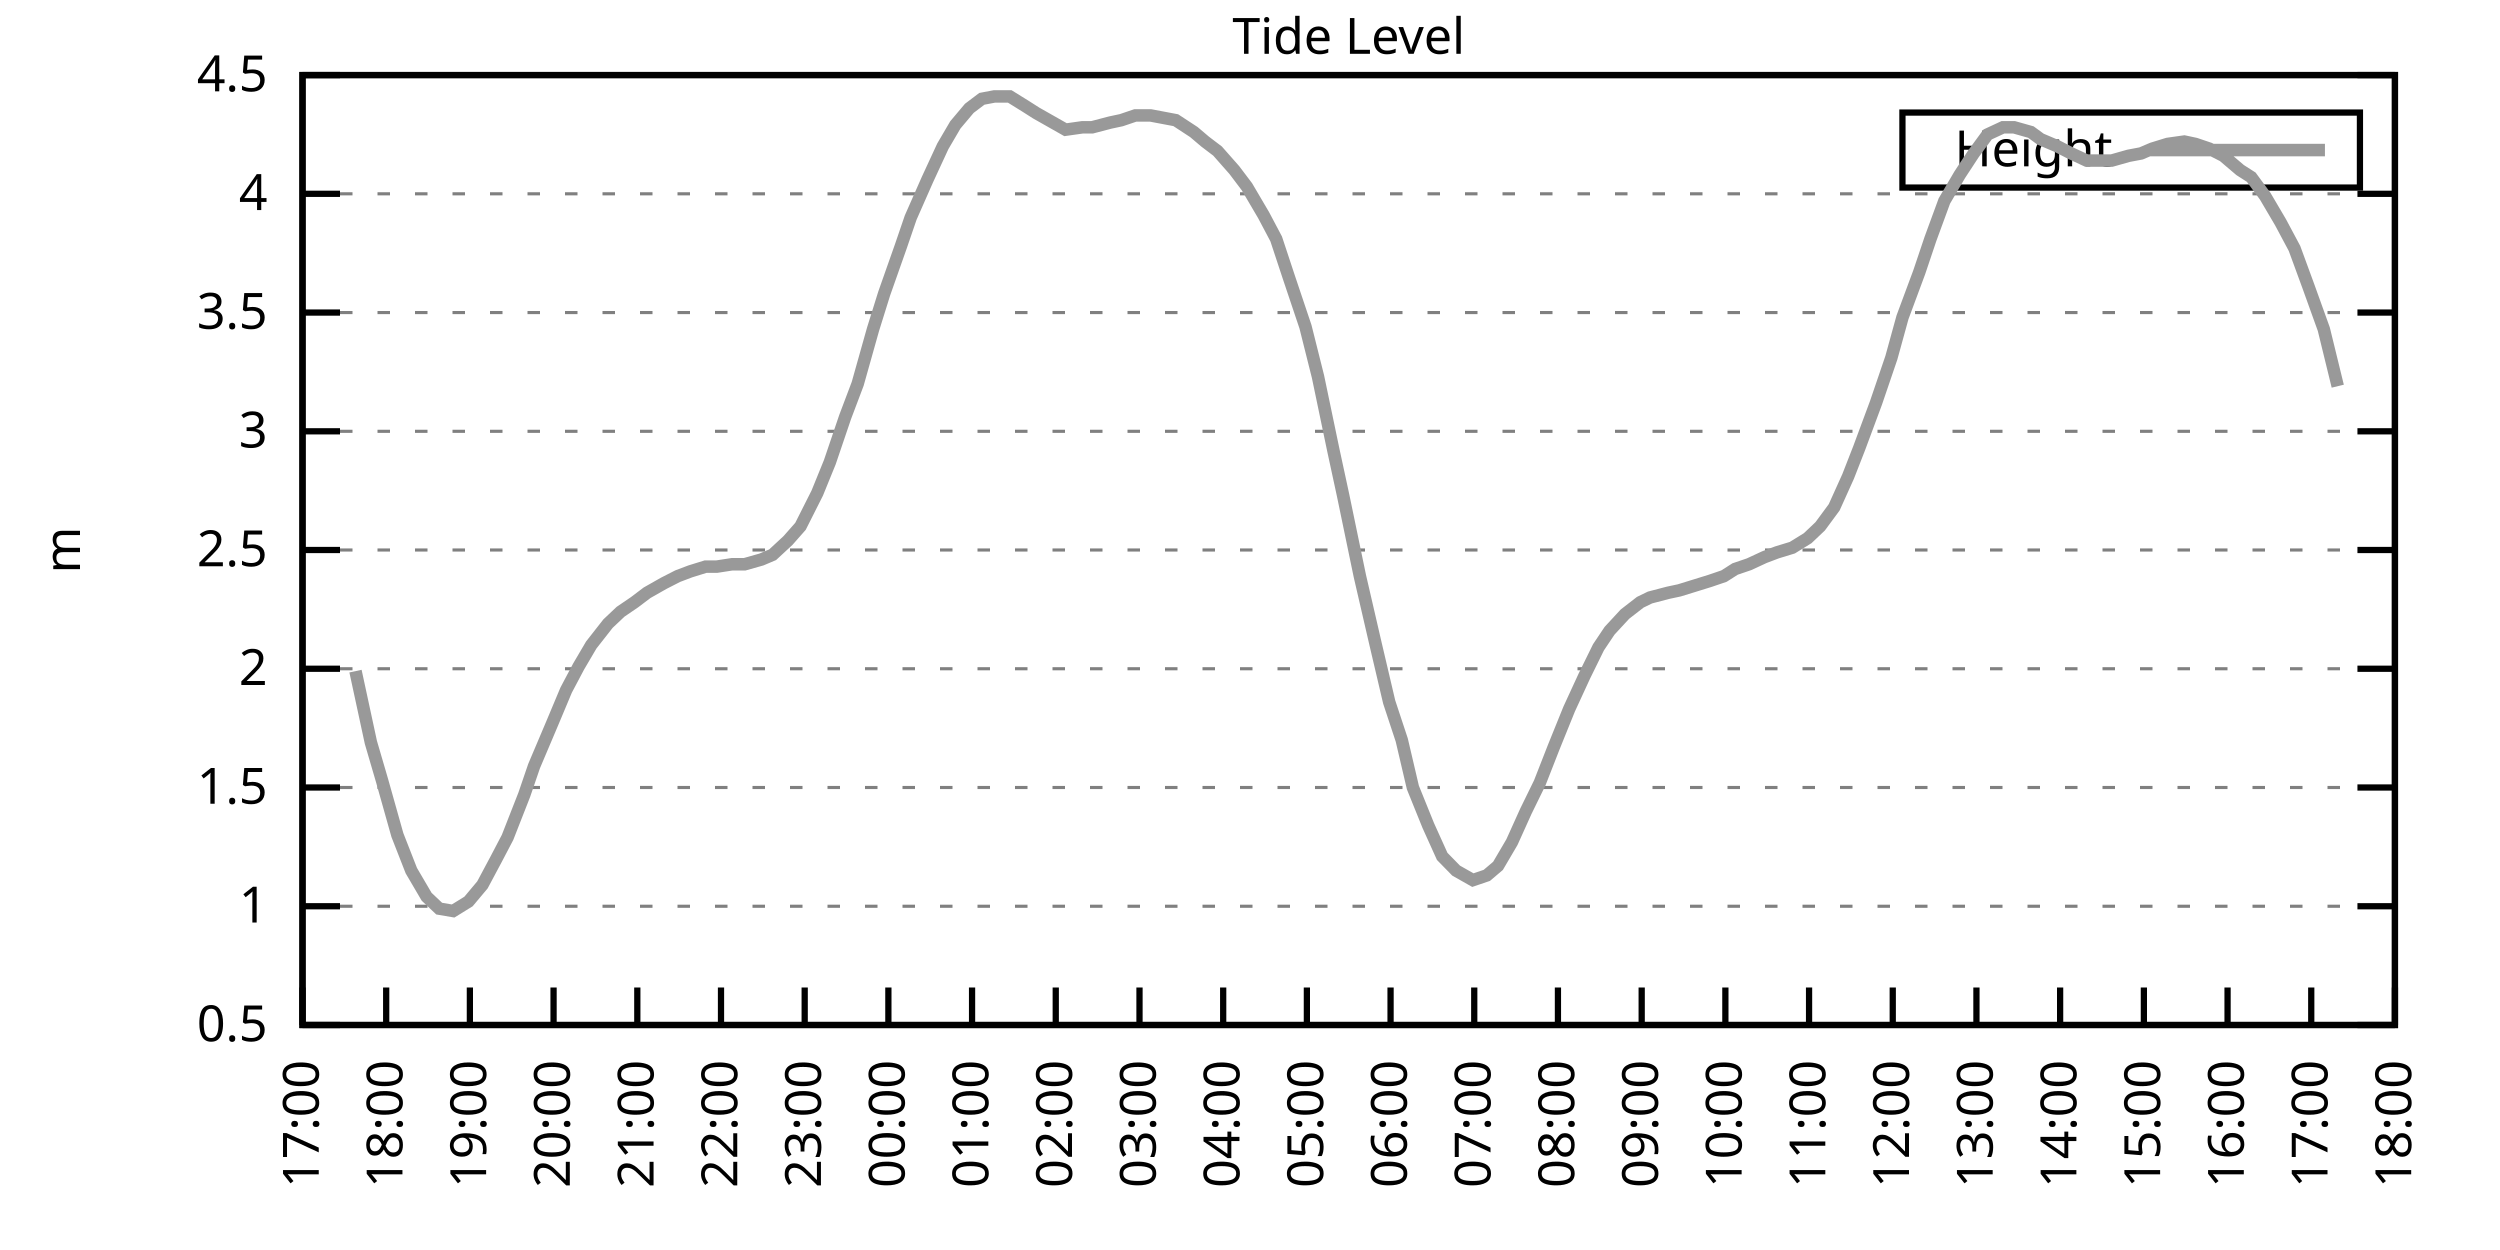
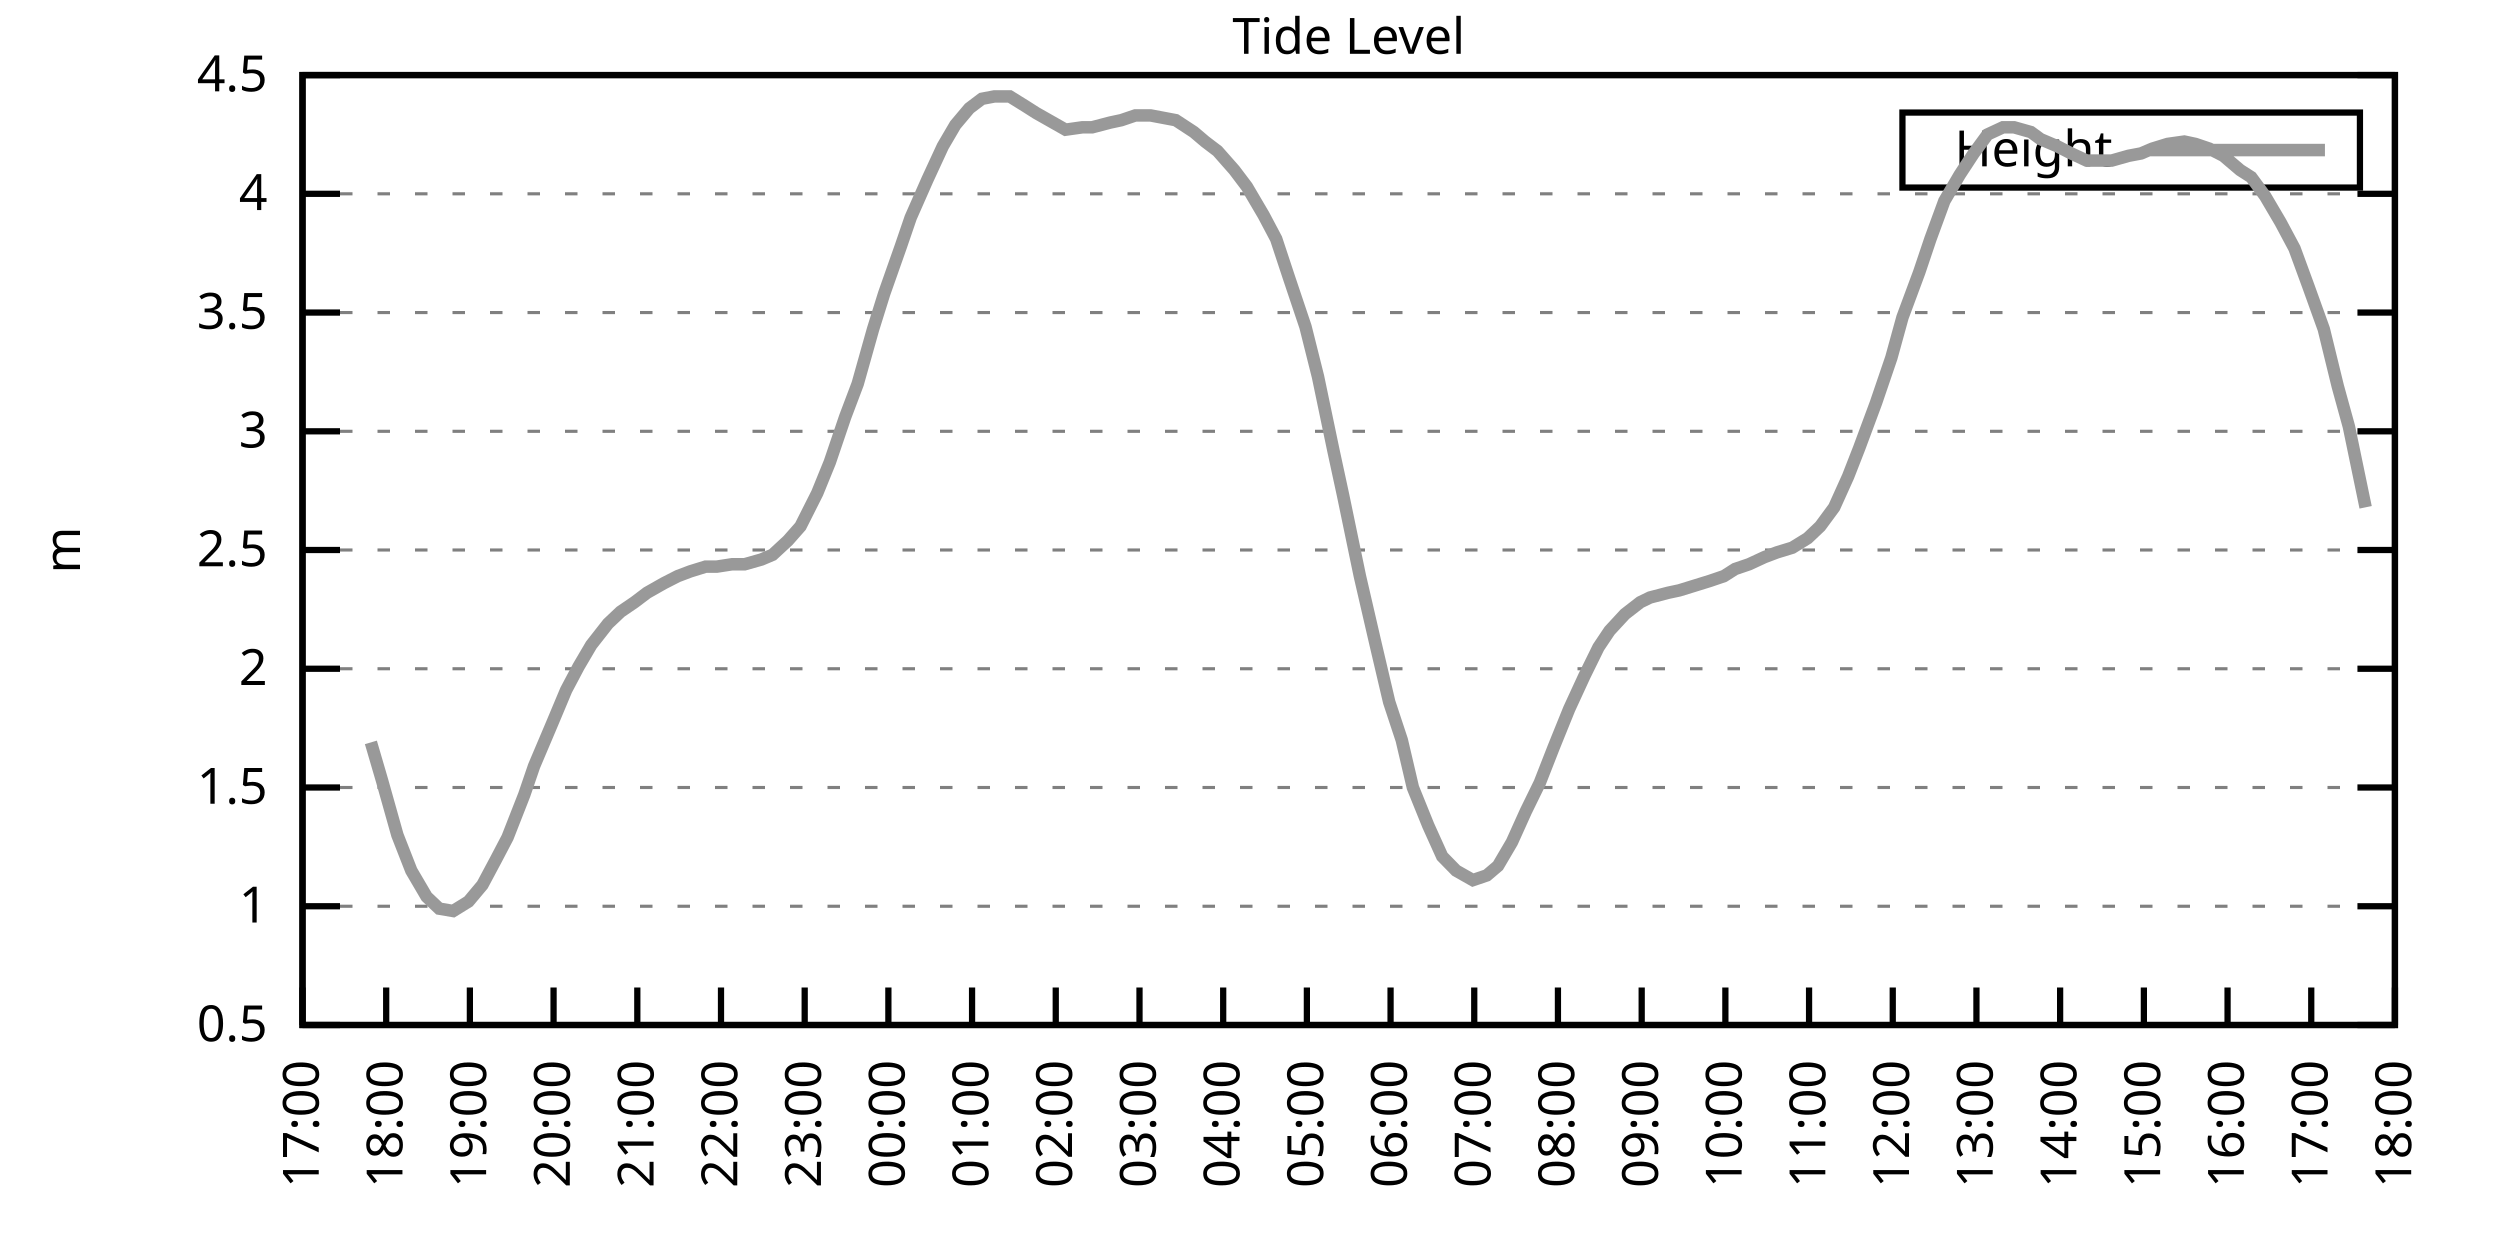
<svg xmlns="http://www.w3.org/2000/svg" xmlns:xlink="http://www.w3.org/1999/xlink" width="400" height="200" viewBox="0 0 400 200">
  <g id="gnuplot_canvas">
    <rect x="0" y="0" width="400" height="200" fill="none" />
    <defs>
      <circle id="gpDot" r="0.5" stroke-width="0.5" stroke="currentColor" />
      <path id="gpPt0" stroke-width="0.333" stroke="currentColor" d="M-1,0 h2 M0,-1 v2" />
      <path id="gpPt1" stroke-width="0.333" stroke="currentColor" d="M-1,-1 L1,1 M1,-1 L-1,1" />
      <path id="gpPt2" stroke-width="0.333" stroke="currentColor" d="M-1,0 L1,0 M0,-1 L0,1 M-1,-1 L1,1 M-1,1 L1,-1" />
      <rect id="gpPt3" stroke-width="0.333" stroke="currentColor" x="-1" y="-1" width="2" height="2" />
      <rect id="gpPt4" stroke-width="0.333" stroke="currentColor" fill="currentColor" x="-1" y="-1" width="2" height="2" />
      <circle id="gpPt5" stroke-width="0.333" stroke="currentColor" cx="0" cy="0" r="1" />
      <use xlink:href="#gpPt5" id="gpPt6" fill="currentColor" stroke="none" />
      <path id="gpPt7" stroke-width="0.333" stroke="currentColor" d="M0,-1.33 L-1.33,0.67 L1.33,0.67 z" />
      <use xlink:href="#gpPt7" id="gpPt8" fill="currentColor" stroke="none" />
      <use xlink:href="#gpPt7" id="gpPt9" stroke="currentColor" transform="rotate(180)" />
      <use xlink:href="#gpPt9" id="gpPt10" fill="currentColor" stroke="none" />
      <use xlink:href="#gpPt3" id="gpPt11" stroke="currentColor" transform="rotate(45)" />
      <use xlink:href="#gpPt11" id="gpPt12" fill="currentColor" stroke="none" />
      <path id="gpPt13" stroke-width="0.333" stroke="currentColor" d="M0,1.330 L1.265,0.411 L0.782,-1.067 L-0.782,-1.076 L-1.265,0.411 z" />
      <use xlink:href="#gpPt13" id="gpPt14" fill="currentColor" stroke="none" />
      <filter id="textbox" filterUnits="objectBoundingBox" x="0" y="0" height="1" width="1">
        <feFlood flood-color="white" flood-opacity="1" result="bgnd" />
        <feComposite in="SourceGraphic" in2="bgnd" operator="atop" />
      </filter>
      <filter id="greybox" filterUnits="objectBoundingBox" x="0" y="0" height="1" width="1">
        <feFlood flood-color="lightgrey" flood-opacity="1" result="grey" />
        <feComposite in="SourceGraphic" in2="grey" operator="atop" />
      </filter>
    </defs>
    <g fill="none" color="white" stroke="currentColor" stroke-width="1.00" stroke-linecap="butt" stroke-linejoin="miter">
</g>
    <g fill="none" color="black" stroke="currentColor" stroke-width="1.00" stroke-linecap="butt" stroke-linejoin="miter">
      <g stroke="none" shape-rendering="crispEdges">
        <polygon fill="rgb(255, 255, 255)" points="48.40,164.00 383.18,164.00 383.18,12.02 48.40,12.02 " />
      </g>
    </g>
    <g fill="none" color="black" stroke="currentColor" stroke-width="1.00" stroke-linecap="butt" stroke-linejoin="miter">
</g>
    <g fill="none" color="black" stroke="black" stroke-width="0.50" stroke-linecap="butt" stroke-linejoin="miter">
</g>
    <g fill="none" color="gray" stroke="currentColor" stroke-width="0.50" stroke-linecap="butt" stroke-linejoin="miter">
      <path stroke="gray" stroke-dasharray="2,4" class="gridline" d="M48.40,164.00 L383.19,164.00  " />
    </g>
    <g fill="none" color="gray" stroke="gray" stroke-width="1.00" stroke-linecap="butt" stroke-linejoin="miter">
</g>
    <g fill="none" color="black" stroke="currentColor" stroke-width="1.00" stroke-linecap="butt" stroke-linejoin="miter">
      <path stroke="black" d="M48.40,164.00 L54.40,164.00 M383.19,164.00 L377.19,164.00  " />
      <g transform="translate(42.80,166.60)" stroke="none" fill="black" font-family="Sans" font-size="8.00" text-anchor="end">
        <text>
          <tspan font-family="Sans"> 0.5</tspan>
        </text>
      </g>
    </g>
    <g fill="none" color="black" stroke="currentColor" stroke-width="1.00" stroke-linecap="butt" stroke-linejoin="miter">
</g>
    <g fill="none" color="black" stroke="black" stroke-width="0.50" stroke-linecap="butt" stroke-linejoin="miter">
</g>
    <g fill="none" color="gray" stroke="currentColor" stroke-width="0.50" stroke-linecap="butt" stroke-linejoin="miter">
      <path stroke="gray" stroke-dasharray="2,4" class="gridline" d="M48.40,145.00 L383.19,145.00  " />
    </g>
    <g fill="none" color="gray" stroke="gray" stroke-width="1.00" stroke-linecap="butt" stroke-linejoin="miter">
</g>
    <g fill="none" color="black" stroke="currentColor" stroke-width="1.00" stroke-linecap="butt" stroke-linejoin="miter">
      <path stroke="black" d="M48.40,145.00 L54.40,145.00 M383.19,145.00 L377.19,145.00  " />
      <g transform="translate(42.80,147.60)" stroke="none" fill="black" font-family="Sans" font-size="8.00" text-anchor="end">
        <text>
          <tspan font-family="Sans"> 1</tspan>
        </text>
      </g>
    </g>
    <g fill="none" color="black" stroke="currentColor" stroke-width="1.00" stroke-linecap="butt" stroke-linejoin="miter">
</g>
    <g fill="none" color="black" stroke="black" stroke-width="0.50" stroke-linecap="butt" stroke-linejoin="miter">
</g>
    <g fill="none" color="gray" stroke="currentColor" stroke-width="0.50" stroke-linecap="butt" stroke-linejoin="miter">
      <path stroke="gray" stroke-dasharray="2,4" class="gridline" d="M48.40,126.00 L383.19,126.00  " />
    </g>
    <g fill="none" color="gray" stroke="gray" stroke-width="1.00" stroke-linecap="butt" stroke-linejoin="miter">
</g>
    <g fill="none" color="black" stroke="currentColor" stroke-width="1.00" stroke-linecap="butt" stroke-linejoin="miter">
      <path stroke="black" d="M48.40,126.00 L54.40,126.00 M383.19,126.00 L377.19,126.00  " />
      <g transform="translate(42.80,128.60)" stroke="none" fill="black" font-family="Sans" font-size="8.00" text-anchor="end">
        <text>
          <tspan font-family="Sans"> 1.5</tspan>
        </text>
      </g>
    </g>
    <g fill="none" color="black" stroke="currentColor" stroke-width="1.00" stroke-linecap="butt" stroke-linejoin="miter">
</g>
    <g fill="none" color="black" stroke="black" stroke-width="0.50" stroke-linecap="butt" stroke-linejoin="miter">
</g>
    <g fill="none" color="gray" stroke="currentColor" stroke-width="0.50" stroke-linecap="butt" stroke-linejoin="miter">
      <path stroke="gray" stroke-dasharray="2,4" class="gridline" d="M48.40,107.00 L383.19,107.00  " />
    </g>
    <g fill="none" color="gray" stroke="gray" stroke-width="1.00" stroke-linecap="butt" stroke-linejoin="miter">
</g>
    <g fill="none" color="black" stroke="currentColor" stroke-width="1.00" stroke-linecap="butt" stroke-linejoin="miter">
      <path stroke="black" d="M48.40,107.00 L54.40,107.00 M383.19,107.00 L377.19,107.00  " />
      <g transform="translate(42.80,109.60)" stroke="none" fill="black" font-family="Sans" font-size="8.00" text-anchor="end">
        <text>
          <tspan font-family="Sans"> 2</tspan>
        </text>
      </g>
    </g>
    <g fill="none" color="black" stroke="currentColor" stroke-width="1.00" stroke-linecap="butt" stroke-linejoin="miter">
</g>
    <g fill="none" color="black" stroke="black" stroke-width="0.50" stroke-linecap="butt" stroke-linejoin="miter">
</g>
    <g fill="none" color="gray" stroke="currentColor" stroke-width="0.50" stroke-linecap="butt" stroke-linejoin="miter">
      <path stroke="gray" stroke-dasharray="2,4" class="gridline" d="M48.40,88.00 L383.19,88.00  " />
    </g>
    <g fill="none" color="gray" stroke="gray" stroke-width="1.00" stroke-linecap="butt" stroke-linejoin="miter">
</g>
    <g fill="none" color="black" stroke="currentColor" stroke-width="1.00" stroke-linecap="butt" stroke-linejoin="miter">
      <path stroke="black" d="M48.40,88.00 L54.40,88.00 M383.19,88.00 L377.19,88.00  " />
      <g transform="translate(42.80,90.60)" stroke="none" fill="black" font-family="Sans" font-size="8.00" text-anchor="end">
        <text>
          <tspan font-family="Sans"> 2.5</tspan>
        </text>
      </g>
    </g>
    <g fill="none" color="black" stroke="currentColor" stroke-width="1.00" stroke-linecap="butt" stroke-linejoin="miter">
</g>
    <g fill="none" color="black" stroke="black" stroke-width="0.50" stroke-linecap="butt" stroke-linejoin="miter">
</g>
    <g fill="none" color="gray" stroke="currentColor" stroke-width="0.50" stroke-linecap="butt" stroke-linejoin="miter">
      <path stroke="gray" stroke-dasharray="2,4" class="gridline" d="M48.40,69.01 L383.19,69.01  " />
    </g>
    <g fill="none" color="gray" stroke="gray" stroke-width="1.00" stroke-linecap="butt" stroke-linejoin="miter">
</g>
    <g fill="none" color="black" stroke="currentColor" stroke-width="1.00" stroke-linecap="butt" stroke-linejoin="miter">
      <path stroke="black" d="M48.40,69.01 L54.40,69.01 M383.19,69.01 L377.19,69.01  " />
      <g transform="translate(42.80,71.61)" stroke="none" fill="black" font-family="Sans" font-size="8.00" text-anchor="end">
        <text>
          <tspan font-family="Sans"> 3</tspan>
        </text>
      </g>
    </g>
    <g fill="none" color="black" stroke="currentColor" stroke-width="1.00" stroke-linecap="butt" stroke-linejoin="miter">
</g>
    <g fill="none" color="black" stroke="black" stroke-width="0.50" stroke-linecap="butt" stroke-linejoin="miter">
</g>
    <g fill="none" color="gray" stroke="currentColor" stroke-width="0.50" stroke-linecap="butt" stroke-linejoin="miter">
      <path stroke="gray" stroke-dasharray="2,4" class="gridline" d="M48.40,50.01 L383.19,50.01  " />
    </g>
    <g fill="none" color="gray" stroke="gray" stroke-width="1.00" stroke-linecap="butt" stroke-linejoin="miter">
</g>
    <g fill="none" color="black" stroke="currentColor" stroke-width="1.00" stroke-linecap="butt" stroke-linejoin="miter">
      <path stroke="black" d="M48.40,50.01 L54.40,50.01 M383.19,50.01 L377.19,50.01  " />
      <g transform="translate(42.80,52.61)" stroke="none" fill="black" font-family="Sans" font-size="8.00" text-anchor="end">
        <text>
          <tspan font-family="Sans"> 3.5</tspan>
        </text>
      </g>
    </g>
    <g fill="none" color="black" stroke="currentColor" stroke-width="1.00" stroke-linecap="butt" stroke-linejoin="miter">
</g>
    <g fill="none" color="black" stroke="black" stroke-width="0.50" stroke-linecap="butt" stroke-linejoin="miter">
</g>
    <g fill="none" color="gray" stroke="currentColor" stroke-width="0.50" stroke-linecap="butt" stroke-linejoin="miter">
      <path stroke="gray" stroke-dasharray="2,4" class="gridline" d="M48.40,31.01 L383.19,31.01  " />
    </g>
    <g fill="none" color="gray" stroke="gray" stroke-width="1.00" stroke-linecap="butt" stroke-linejoin="miter">
</g>
    <g fill="none" color="black" stroke="currentColor" stroke-width="1.00" stroke-linecap="butt" stroke-linejoin="miter">
      <path stroke="black" d="M48.40,31.01 L54.40,31.01 M383.19,31.01 L377.19,31.01  " />
      <g transform="translate(42.80,33.61)" stroke="none" fill="black" font-family="Sans" font-size="8.00" text-anchor="end">
        <text>
          <tspan font-family="Sans"> 4</tspan>
        </text>
      </g>
    </g>
    <g fill="none" color="black" stroke="currentColor" stroke-width="1.00" stroke-linecap="butt" stroke-linejoin="miter">
</g>
    <g fill="none" color="black" stroke="black" stroke-width="0.50" stroke-linecap="butt" stroke-linejoin="miter">
</g>
    <g fill="none" color="gray" stroke="currentColor" stroke-width="0.50" stroke-linecap="butt" stroke-linejoin="miter">
      <path stroke="gray" stroke-dasharray="2,4" class="gridline" d="M48.40,12.01 L383.19,12.01  " />
    </g>
    <g fill="none" color="gray" stroke="gray" stroke-width="1.00" stroke-linecap="butt" stroke-linejoin="miter">
</g>
    <g fill="none" color="black" stroke="currentColor" stroke-width="1.00" stroke-linecap="butt" stroke-linejoin="miter">
      <path stroke="black" d="M48.40,12.01 L54.40,12.01 M383.19,12.01 L377.19,12.01  " />
      <g transform="translate(42.80,14.61)" stroke="none" fill="black" font-family="Sans" font-size="8.00" text-anchor="end">
        <text>
          <tspan font-family="Sans"> 4.5</tspan>
        </text>
      </g>
    </g>
    <g fill="none" color="black" stroke="currentColor" stroke-width="1.00" stroke-linecap="butt" stroke-linejoin="miter">
      <path stroke="black" d="M48.40,164.00 L48.40,158.00  " />
      <g transform="translate(51.00,169.60) rotate(270.00)" stroke="none" fill="black" font-family="Sans" font-size="8.00" text-anchor="end">
        <text>
          <tspan font-family="Sans">17:00</tspan>
        </text>
      </g>
    </g>
    <g fill="none" color="black" stroke="currentColor" stroke-width="1.00" stroke-linecap="butt" stroke-linejoin="miter">
      <path stroke="black" d="M61.79,164.00 L61.79,158.00  " />
      <g transform="translate(64.39,169.60) rotate(270.00)" stroke="none" fill="black" font-family="Sans" font-size="8.00" text-anchor="end">
        <text>
          <tspan font-family="Sans">18:00</tspan>
        </text>
      </g>
    </g>
    <g fill="none" color="black" stroke="currentColor" stroke-width="1.00" stroke-linecap="butt" stroke-linejoin="miter">
      <path stroke="black" d="M75.18,164.00 L75.18,158.00  " />
      <g transform="translate(77.78,169.60) rotate(270.00)" stroke="none" fill="black" font-family="Sans" font-size="8.00" text-anchor="end">
        <text>
          <tspan font-family="Sans">19:00</tspan>
        </text>
      </g>
    </g>
    <g fill="none" color="black" stroke="currentColor" stroke-width="1.00" stroke-linecap="butt" stroke-linejoin="miter">
      <path stroke="black" d="M88.57,164.00 L88.57,158.00  " />
      <g transform="translate(91.17,169.60) rotate(270.00)" stroke="none" fill="black" font-family="Sans" font-size="8.00" text-anchor="end">
        <text>
          <tspan font-family="Sans">20:00</tspan>
        </text>
      </g>
    </g>
    <g fill="none" color="black" stroke="currentColor" stroke-width="1.00" stroke-linecap="butt" stroke-linejoin="miter">
      <path stroke="black" d="M101.97,164.00 L101.97,158.00  " />
      <g transform="translate(104.57,169.60) rotate(270.00)" stroke="none" fill="black" font-family="Sans" font-size="8.00" text-anchor="end">
        <text>
          <tspan font-family="Sans">21:00</tspan>
        </text>
      </g>
    </g>
    <g fill="none" color="black" stroke="currentColor" stroke-width="1.00" stroke-linecap="butt" stroke-linejoin="miter">
      <path stroke="black" d="M115.36,164.00 L115.36,158.00  " />
      <g transform="translate(117.96,169.60) rotate(270.00)" stroke="none" fill="black" font-family="Sans" font-size="8.00" text-anchor="end">
        <text>
          <tspan font-family="Sans">22:00</tspan>
        </text>
      </g>
    </g>
    <g fill="none" color="black" stroke="currentColor" stroke-width="1.00" stroke-linecap="butt" stroke-linejoin="miter">
      <path stroke="black" d="M128.75,164.00 L128.75,158.00  " />
      <g transform="translate(131.35,169.60) rotate(270.00)" stroke="none" fill="black" font-family="Sans" font-size="8.00" text-anchor="end">
        <text>
          <tspan font-family="Sans">23:00</tspan>
        </text>
      </g>
    </g>
    <g fill="none" color="black" stroke="currentColor" stroke-width="1.00" stroke-linecap="butt" stroke-linejoin="miter">
      <path stroke="black" d="M142.14,164.00 L142.14,158.00  " />
      <g transform="translate(144.74,169.60) rotate(270.00)" stroke="none" fill="black" font-family="Sans" font-size="8.00" text-anchor="end">
        <text>
          <tspan font-family="Sans">00:00</tspan>
        </text>
      </g>
    </g>
    <g fill="none" color="black" stroke="currentColor" stroke-width="1.00" stroke-linecap="butt" stroke-linejoin="miter">
      <path stroke="black" d="M155.53,164.00 L155.53,158.00  " />
      <g transform="translate(158.13,169.60) rotate(270.00)" stroke="none" fill="black" font-family="Sans" font-size="8.00" text-anchor="end">
        <text>
          <tspan font-family="Sans">01:00</tspan>
        </text>
      </g>
    </g>
    <g fill="none" color="black" stroke="currentColor" stroke-width="1.00" stroke-linecap="butt" stroke-linejoin="miter">
      <path stroke="black" d="M168.92,164.00 L168.92,158.00  " />
      <g transform="translate(171.52,169.60) rotate(270.00)" stroke="none" fill="black" font-family="Sans" font-size="8.00" text-anchor="end">
        <text>
          <tspan font-family="Sans">02:00</tspan>
        </text>
      </g>
    </g>
    <g fill="none" color="black" stroke="currentColor" stroke-width="1.00" stroke-linecap="butt" stroke-linejoin="miter">
      <path stroke="black" d="M182.32,164.00 L182.32,158.00  " />
      <g transform="translate(184.92,169.60) rotate(270.00)" stroke="none" fill="black" font-family="Sans" font-size="8.00" text-anchor="end">
        <text>
          <tspan font-family="Sans">03:00</tspan>
        </text>
      </g>
    </g>
    <g fill="none" color="black" stroke="currentColor" stroke-width="1.00" stroke-linecap="butt" stroke-linejoin="miter">
      <path stroke="black" d="M195.71,164.00 L195.71,158.00  " />
      <g transform="translate(198.31,169.60) rotate(270.00)" stroke="none" fill="black" font-family="Sans" font-size="8.00" text-anchor="end">
        <text>
          <tspan font-family="Sans">04:00</tspan>
        </text>
      </g>
    </g>
    <g fill="none" color="black" stroke="currentColor" stroke-width="1.00" stroke-linecap="butt" stroke-linejoin="miter">
      <path stroke="black" d="M209.10,164.00 L209.10,158.00  " />
      <g transform="translate(211.70,169.60) rotate(270.00)" stroke="none" fill="black" font-family="Sans" font-size="8.00" text-anchor="end">
        <text>
          <tspan font-family="Sans">05:00</tspan>
        </text>
      </g>
    </g>
    <g fill="none" color="black" stroke="currentColor" stroke-width="1.00" stroke-linecap="butt" stroke-linejoin="miter">
      <path stroke="black" d="M222.49,164.00 L222.49,158.00  " />
      <g transform="translate(225.09,169.60) rotate(270.00)" stroke="none" fill="black" font-family="Sans" font-size="8.00" text-anchor="end">
        <text>
          <tspan font-family="Sans">06:00</tspan>
        </text>
      </g>
    </g>
    <g fill="none" color="black" stroke="currentColor" stroke-width="1.00" stroke-linecap="butt" stroke-linejoin="miter">
      <path stroke="black" d="M235.88,164.00 L235.88,158.00  " />
      <g transform="translate(238.48,169.60) rotate(270.00)" stroke="none" fill="black" font-family="Sans" font-size="8.00" text-anchor="end">
        <text>
          <tspan font-family="Sans">07:00</tspan>
        </text>
      </g>
    </g>
    <g fill="none" color="black" stroke="currentColor" stroke-width="1.00" stroke-linecap="butt" stroke-linejoin="miter">
      <path stroke="black" d="M249.27,164.00 L249.27,158.00  " />
      <g transform="translate(251.87,169.60) rotate(270.00)" stroke="none" fill="black" font-family="Sans" font-size="8.00" text-anchor="end">
        <text>
          <tspan font-family="Sans">08:00</tspan>
        </text>
      </g>
    </g>
    <g fill="none" color="black" stroke="currentColor" stroke-width="1.00" stroke-linecap="butt" stroke-linejoin="miter">
      <path stroke="black" d="M262.67,164.00 L262.67,158.00  " />
      <g transform="translate(265.27,169.60) rotate(270.00)" stroke="none" fill="black" font-family="Sans" font-size="8.00" text-anchor="end">
        <text>
          <tspan font-family="Sans">09:00</tspan>
        </text>
      </g>
    </g>
    <g fill="none" color="black" stroke="currentColor" stroke-width="1.00" stroke-linecap="butt" stroke-linejoin="miter">
      <path stroke="black" d="M276.06,164.00 L276.06,158.00  " />
      <g transform="translate(278.66,169.60) rotate(270.00)" stroke="none" fill="black" font-family="Sans" font-size="8.00" text-anchor="end">
        <text>
          <tspan font-family="Sans">10:00</tspan>
        </text>
      </g>
    </g>
    <g fill="none" color="black" stroke="currentColor" stroke-width="1.00" stroke-linecap="butt" stroke-linejoin="miter">
      <path stroke="black" d="M289.45,164.00 L289.45,158.00  " />
      <g transform="translate(292.05,169.60) rotate(270.00)" stroke="none" fill="black" font-family="Sans" font-size="8.00" text-anchor="end">
        <text>
          <tspan font-family="Sans">11:00</tspan>
        </text>
      </g>
    </g>
    <g fill="none" color="black" stroke="currentColor" stroke-width="1.00" stroke-linecap="butt" stroke-linejoin="miter">
      <path stroke="black" d="M302.84,164.00 L302.84,158.00  " />
      <g transform="translate(305.44,169.60) rotate(270.00)" stroke="none" fill="black" font-family="Sans" font-size="8.00" text-anchor="end">
        <text>
          <tspan font-family="Sans">12:00</tspan>
        </text>
      </g>
    </g>
    <g fill="none" color="black" stroke="currentColor" stroke-width="1.00" stroke-linecap="butt" stroke-linejoin="miter">
      <path stroke="black" d="M316.23,164.00 L316.23,158.00  " />
      <g transform="translate(318.83,169.60) rotate(270.00)" stroke="none" fill="black" font-family="Sans" font-size="8.00" text-anchor="end">
        <text>
          <tspan font-family="Sans">13:00</tspan>
        </text>
      </g>
    </g>
    <g fill="none" color="black" stroke="currentColor" stroke-width="1.00" stroke-linecap="butt" stroke-linejoin="miter">
      <path stroke="black" d="M329.62,164.00 L329.62,158.00  " />
      <g transform="translate(332.22,169.60) rotate(270.00)" stroke="none" fill="black" font-family="Sans" font-size="8.00" text-anchor="end">
        <text>
          <tspan font-family="Sans">14:00</tspan>
        </text>
      </g>
    </g>
    <g fill="none" color="black" stroke="currentColor" stroke-width="1.00" stroke-linecap="butt" stroke-linejoin="miter">
      <path stroke="black" d="M343.02,164.00 L343.02,158.00  " />
      <g transform="translate(345.62,169.60) rotate(270.00)" stroke="none" fill="black" font-family="Sans" font-size="8.00" text-anchor="end">
        <text>
          <tspan font-family="Sans">15:00</tspan>
        </text>
      </g>
    </g>
    <g fill="none" color="black" stroke="currentColor" stroke-width="1.00" stroke-linecap="butt" stroke-linejoin="miter">
      <path stroke="black" d="M356.41,164.00 L356.41,158.00  " />
      <g transform="translate(359.01,169.60) rotate(270.00)" stroke="none" fill="black" font-family="Sans" font-size="8.00" text-anchor="end">
        <text>
          <tspan font-family="Sans">16:00</tspan>
        </text>
      </g>
    </g>
    <g fill="none" color="black" stroke="currentColor" stroke-width="1.00" stroke-linecap="butt" stroke-linejoin="miter">
      <path stroke="black" d="M369.80,164.00 L369.80,158.00  " />
      <g transform="translate(372.40,169.60) rotate(270.00)" stroke="none" fill="black" font-family="Sans" font-size="8.00" text-anchor="end">
        <text>
          <tspan font-family="Sans">17:00</tspan>
        </text>
      </g>
    </g>
    <g fill="none" color="black" stroke="currentColor" stroke-width="1.00" stroke-linecap="butt" stroke-linejoin="miter">
      <path stroke="black" d="M383.19,164.00 L383.19,158.00  " />
      <g transform="translate(385.79,169.60) rotate(270.00)" stroke="none" fill="black" font-family="Sans" font-size="8.00" text-anchor="end">
        <text>
          <tspan font-family="Sans">18:00</tspan>
        </text>
      </g>
    </g>
    <g fill="none" color="black" stroke="currentColor" stroke-width="1.00" stroke-linecap="butt" stroke-linejoin="miter">
</g>
    <g fill="none" color="black" stroke="currentColor" stroke-width="1.00" stroke-linecap="butt" stroke-linejoin="miter">
      <path stroke="black" d="M48.40,12.01 L48.40,164.00 L383.19,164.00 L383.19,12.01 L48.40,12.01 Z  " />
    </g>
    <g fill="none" color="black" stroke="currentColor" stroke-width="1.00" stroke-linecap="butt" stroke-linejoin="miter">
</g>
    <g fill="none" color="black" stroke="currentColor" stroke-width="1.00" stroke-linecap="butt" stroke-linejoin="miter">
      <path stroke="black" d="M304.39,30.01 L304.39,18.01 L377.59,18.01 L377.59,30.01 L304.39,30.01 Z  " />
    </g>
    <g id="Tide_level_plot_1">
      <g fill="none" color="white" stroke="black" stroke-width="2.00" stroke-linecap="butt" stroke-linejoin="miter">
</g>
      <g fill="none" color="black" stroke="currentColor" stroke-width="2.00" stroke-linecap="butt" stroke-linejoin="miter">
        <g transform="translate(337.99,26.61)" stroke="none" fill="black" font-family="Sans" font-size="8.00" text-anchor="end">
          <text>
            <tspan font-family="Sans">Height</tspan>
          </text>
        </g>
      </g>
      <g fill="none" color="black" stroke="currentColor" stroke-width="2.00" stroke-linecap="butt" stroke-linejoin="miter">
-         <path stroke="rgb(153, 153, 153)" d="M343.59,24.01 L371.99,24.01 M56.88,107.38 L59.34,118.78 L61.12,124.86 L63.58,133.60 L65.81,139.30 L68.26,143.48   L70.27,145.38 L72.50,145.76 L74.96,144.24 L77.19,141.58 L79.42,137.40 L81.21,133.98 L83.89,127.14 L85.45,122.58   L88.35,115.74 L90.58,110.42 L92.59,106.62 L94.60,103.20 L97.28,99.78 L99.29,97.88 L101.52,96.36 L103.53,94.84   L106.21,93.32 L108.44,92.18 L110.45,91.42 L112.90,90.66 L114.69,90.66 L117.14,90.28 L119.15,90.28 L121.83,89.52   L123.62,88.76 L126.07,86.49 L128.08,84.21 L130.76,78.89 L132.77,73.95 L135.22,66.73 L137.23,61.41 L139.69,52.67   L141.47,46.97 L144.15,39.37 L145.71,34.81 L148.39,28.73 L150.85,23.41 L152.85,19.99 L155.09,17.33 L157.10,15.81   L159.10,15.43 L161.56,15.43 L164.01,16.95 L165.80,18.09 L167.81,19.23 L170.49,20.75 L173.17,20.37 L174.73,20.37   L177.63,19.61 L179.41,19.23 L181.65,18.47 L184.10,18.47 L186.11,18.85 L188.12,19.23 L191.02,21.13 L192.81,22.65   L194.81,24.17 L197.49,27.21 L199.50,29.87 L202.18,34.43 L204.19,38.23 L206.20,44.31 L208.88,52.29 L210.88,60.27   L213.34,72.05 L214.90,79.27 L217.58,92.18 L220.04,102.82 L222.27,112.32 L224.28,118.40 L226.06,126.00 L228.52,132.08   L230.75,137.02 L232.98,139.30 L235.66,140.82 L237.89,140.06 L239.68,138.54 L241.91,134.74 L244.14,129.80 L246.37,125.24   L248.60,119.54 L251.06,113.46 L253.51,108.14 L255.75,103.58 L257.53,100.92 L259.99,98.26 L262.44,96.36 L264.00,95.60   L266.91,94.84 L268.69,94.46 L271.15,93.70 L273.60,92.94 L275.83,92.18 L277.62,91.04 L279.85,90.28 L282.31,89.14   L284.32,88.38 L286.77,87.63 L289.23,86.11 L291.23,84.21 L293.47,81.17 L295.70,76.23 L297.48,71.67 L300.16,64.45   L302.62,57.23 L304.40,50.77 L307.08,43.55 L308.87,38.23 L311.10,32.15 L313.55,27.97 L315.79,24.55 L318.02,21.51   L320.47,20.37 L322.26,20.37 L324.94,21.13 L326.50,22.27 L329.18,23.41 L331.41,24.55 L333.86,25.69 L335.43,25.69   L337.88,25.69 L340.56,24.93 L342.57,24.55 L344.35,23.79 L346.81,23.03 L349.49,22.65 L351.27,23.03 L353.51,23.79   L355.74,24.93 L358.42,27.21 L360.20,28.35 L362.43,31.39 L364.89,35.57 L367.12,39.75 L369.35,45.83 L371.81,52.67   L374.04,61.79  " />
+         <path stroke="rgb(153, 153, 153)" d="M343.59,24.01 L371.99,24.01 M59.34,118.78 L61.12,124.86 L63.58,133.60 L65.81,139.30 L68.26,143.48 L70.27,145.38   L72.50,145.76 L74.96,144.24 L77.19,141.58 L79.42,137.40 L81.21,133.98 L83.89,127.14 L85.45,122.58 L88.35,115.74   L90.58,110.42 L92.59,106.62 L94.60,103.20 L97.28,99.78 L99.29,97.88 L101.52,96.36 L103.53,94.84 L106.21,93.32   L108.44,92.18 L110.45,91.42 L112.90,90.66 L114.69,90.66 L117.14,90.28 L119.15,90.28 L121.83,89.52 L123.62,88.76   L126.07,86.49 L128.08,84.21 L130.76,78.89 L132.77,73.95 L135.22,66.73 L137.23,61.41 L139.69,52.67 L141.47,46.97   L144.15,39.37 L145.71,34.81 L148.39,28.73 L150.85,23.41 L152.85,19.99 L155.09,17.33 L157.10,15.81 L159.10,15.43   L161.56,15.43 L164.01,16.95 L165.80,18.09 L167.81,19.23 L170.49,20.75 L173.17,20.37 L174.73,20.37 L177.63,19.61   L179.41,19.23 L181.65,18.47 L184.10,18.47 L186.11,18.85 L188.12,19.23 L191.02,21.13 L192.81,22.65 L194.81,24.17   L197.49,27.21 L199.50,29.87 L202.18,34.43 L204.19,38.23 L206.20,44.31 L208.88,52.29 L210.88,60.27 L213.34,72.05   L214.90,79.27 L217.58,92.18 L220.04,102.82 L222.27,112.32 L224.28,118.40 L226.06,126.00 L228.52,132.08 L230.75,137.02   L232.98,139.30 L235.66,140.82 L237.89,140.06 L239.68,138.54 L241.91,134.74 L244.14,129.80 L246.37,125.24 L248.60,119.54   L251.06,113.46 L253.51,108.14 L255.75,103.58 L257.53,100.92 L259.99,98.26 L262.44,96.36 L264.00,95.60 L266.91,94.84   L268.69,94.46 L271.15,93.70 L273.60,92.94 L275.83,92.18 L277.62,91.04 L279.85,90.28 L282.31,89.14 L284.32,88.38   L286.77,87.63 L289.23,86.11 L291.23,84.21 L293.47,81.17 L295.70,76.23 L297.48,71.67 L300.16,64.45 L302.62,57.23   L304.40,50.77 L307.08,43.55 L308.87,38.23 L311.10,32.15 L313.55,27.97 L315.79,24.55 L318.02,21.51 L320.47,20.37   L322.26,20.37 L324.94,21.13 L326.50,22.27 L329.18,23.41 L331.41,24.55 L333.86,25.69 L335.43,25.69 L337.88,25.69   L340.56,24.93 L342.57,24.55 L344.35,23.79 L346.81,23.03 L349.49,22.65 L351.27,23.03 L353.51,23.79 L355.74,24.93   L358.42,27.21 L360.20,28.35 L362.43,31.39 L364.89,35.57 L367.12,39.75 L369.35,45.83 L371.81,52.67 L374.04,61.79   L375.82,68.25 L378.50,81.17  " />
      </g>
    </g>
    <g fill="none" color="black" stroke="currentColor" stroke-width="2.00" stroke-linecap="butt" stroke-linejoin="miter">
</g>
    <g fill="none" color="black" stroke="black" stroke-width="1.00" stroke-linecap="butt" stroke-linejoin="miter">
</g>
    <g fill="none" color="black" stroke="currentColor" stroke-width="1.00" stroke-linecap="butt" stroke-linejoin="miter">
      <path stroke="black" d="M48.40,12.01 L48.40,164.00 L383.19,164.00 L383.19,12.01 L48.40,12.01 Z  " />
      <g transform="translate(12.80,88.01) rotate(270.00)" stroke="none" fill="black" font-family="Sans" font-size="8.00" text-anchor="middle">
        <text>
          <tspan font-family="Sans">m</tspan>
        </text>
      </g>
    </g>
    <g fill="none" color="black" stroke="currentColor" stroke-width="1.00" stroke-linecap="butt" stroke-linejoin="miter">
</g>
    <g fill="none" color="black" stroke="currentColor" stroke-width="1.00" stroke-linecap="butt" stroke-linejoin="miter">
      <g transform="translate(215.79,8.61)" stroke="none" fill="black" font-family="Sans" font-size="8.00" text-anchor="middle">
        <text>
          <tspan font-family="Sans">Tide Level</tspan>
        </text>
      </g>
    </g>
    <g fill="none" color="black" stroke="currentColor" stroke-width="1.00" stroke-linecap="butt" stroke-linejoin="miter">
</g>
  </g>
</svg>
